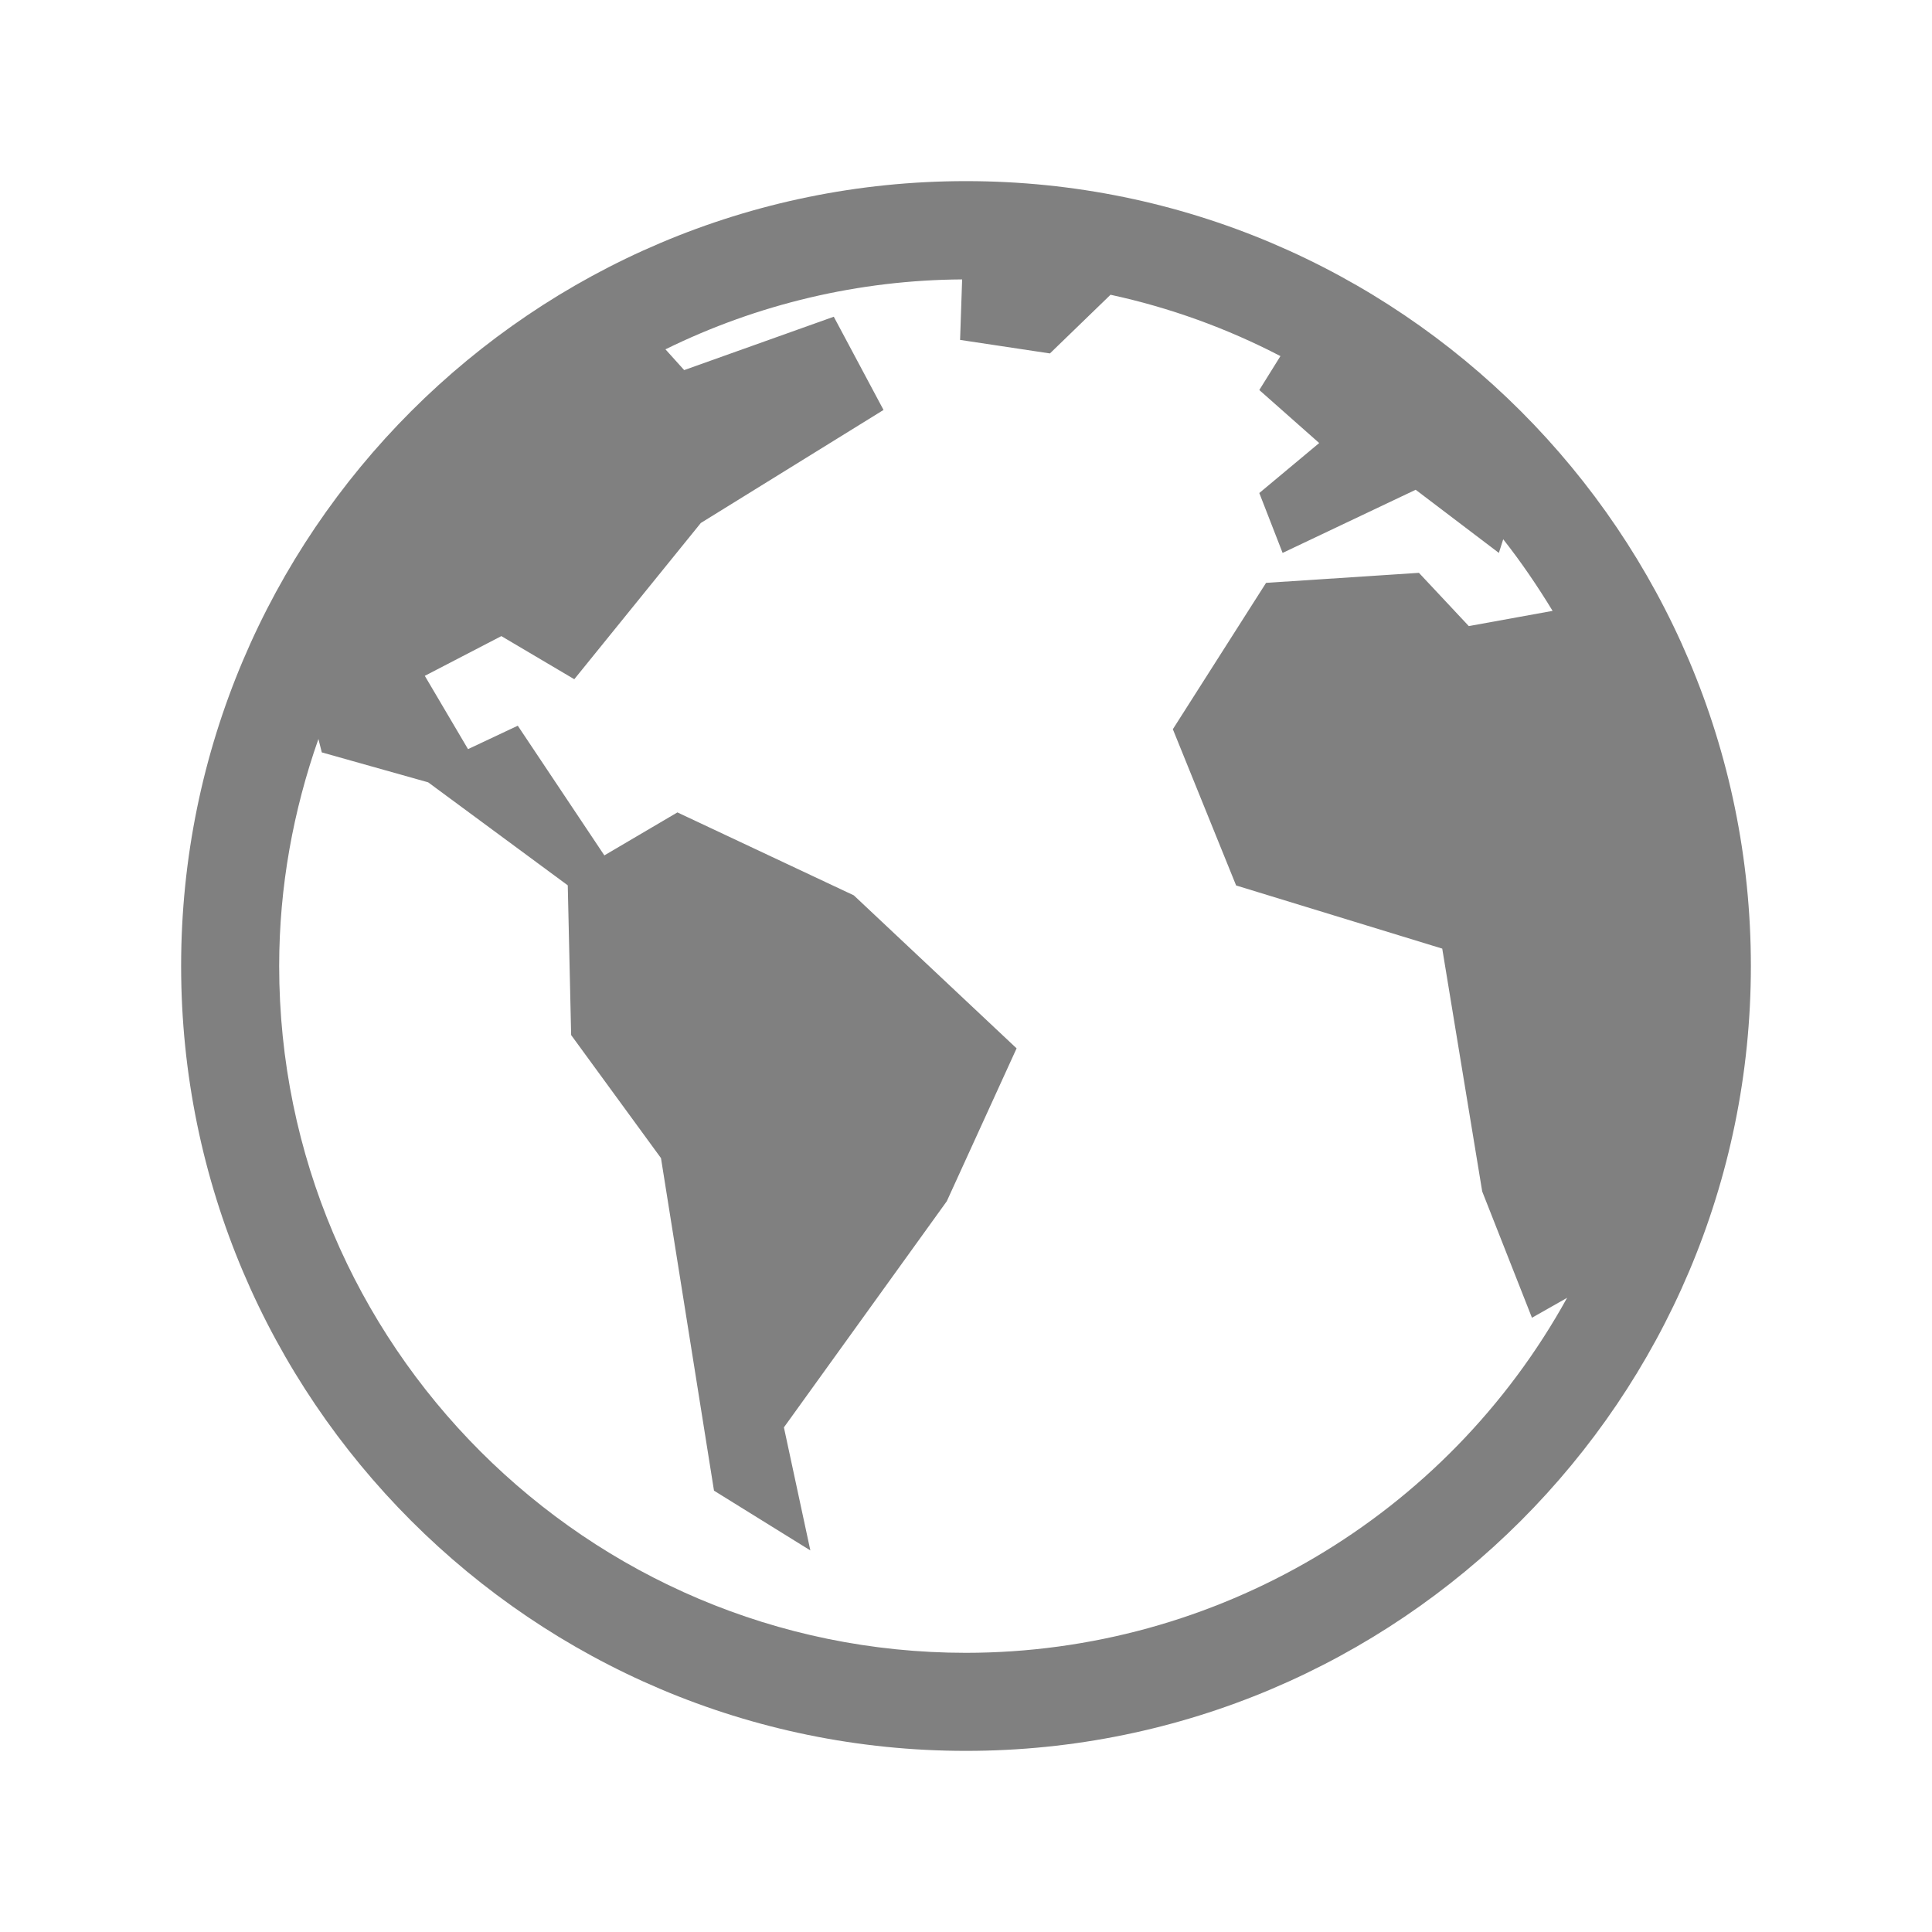
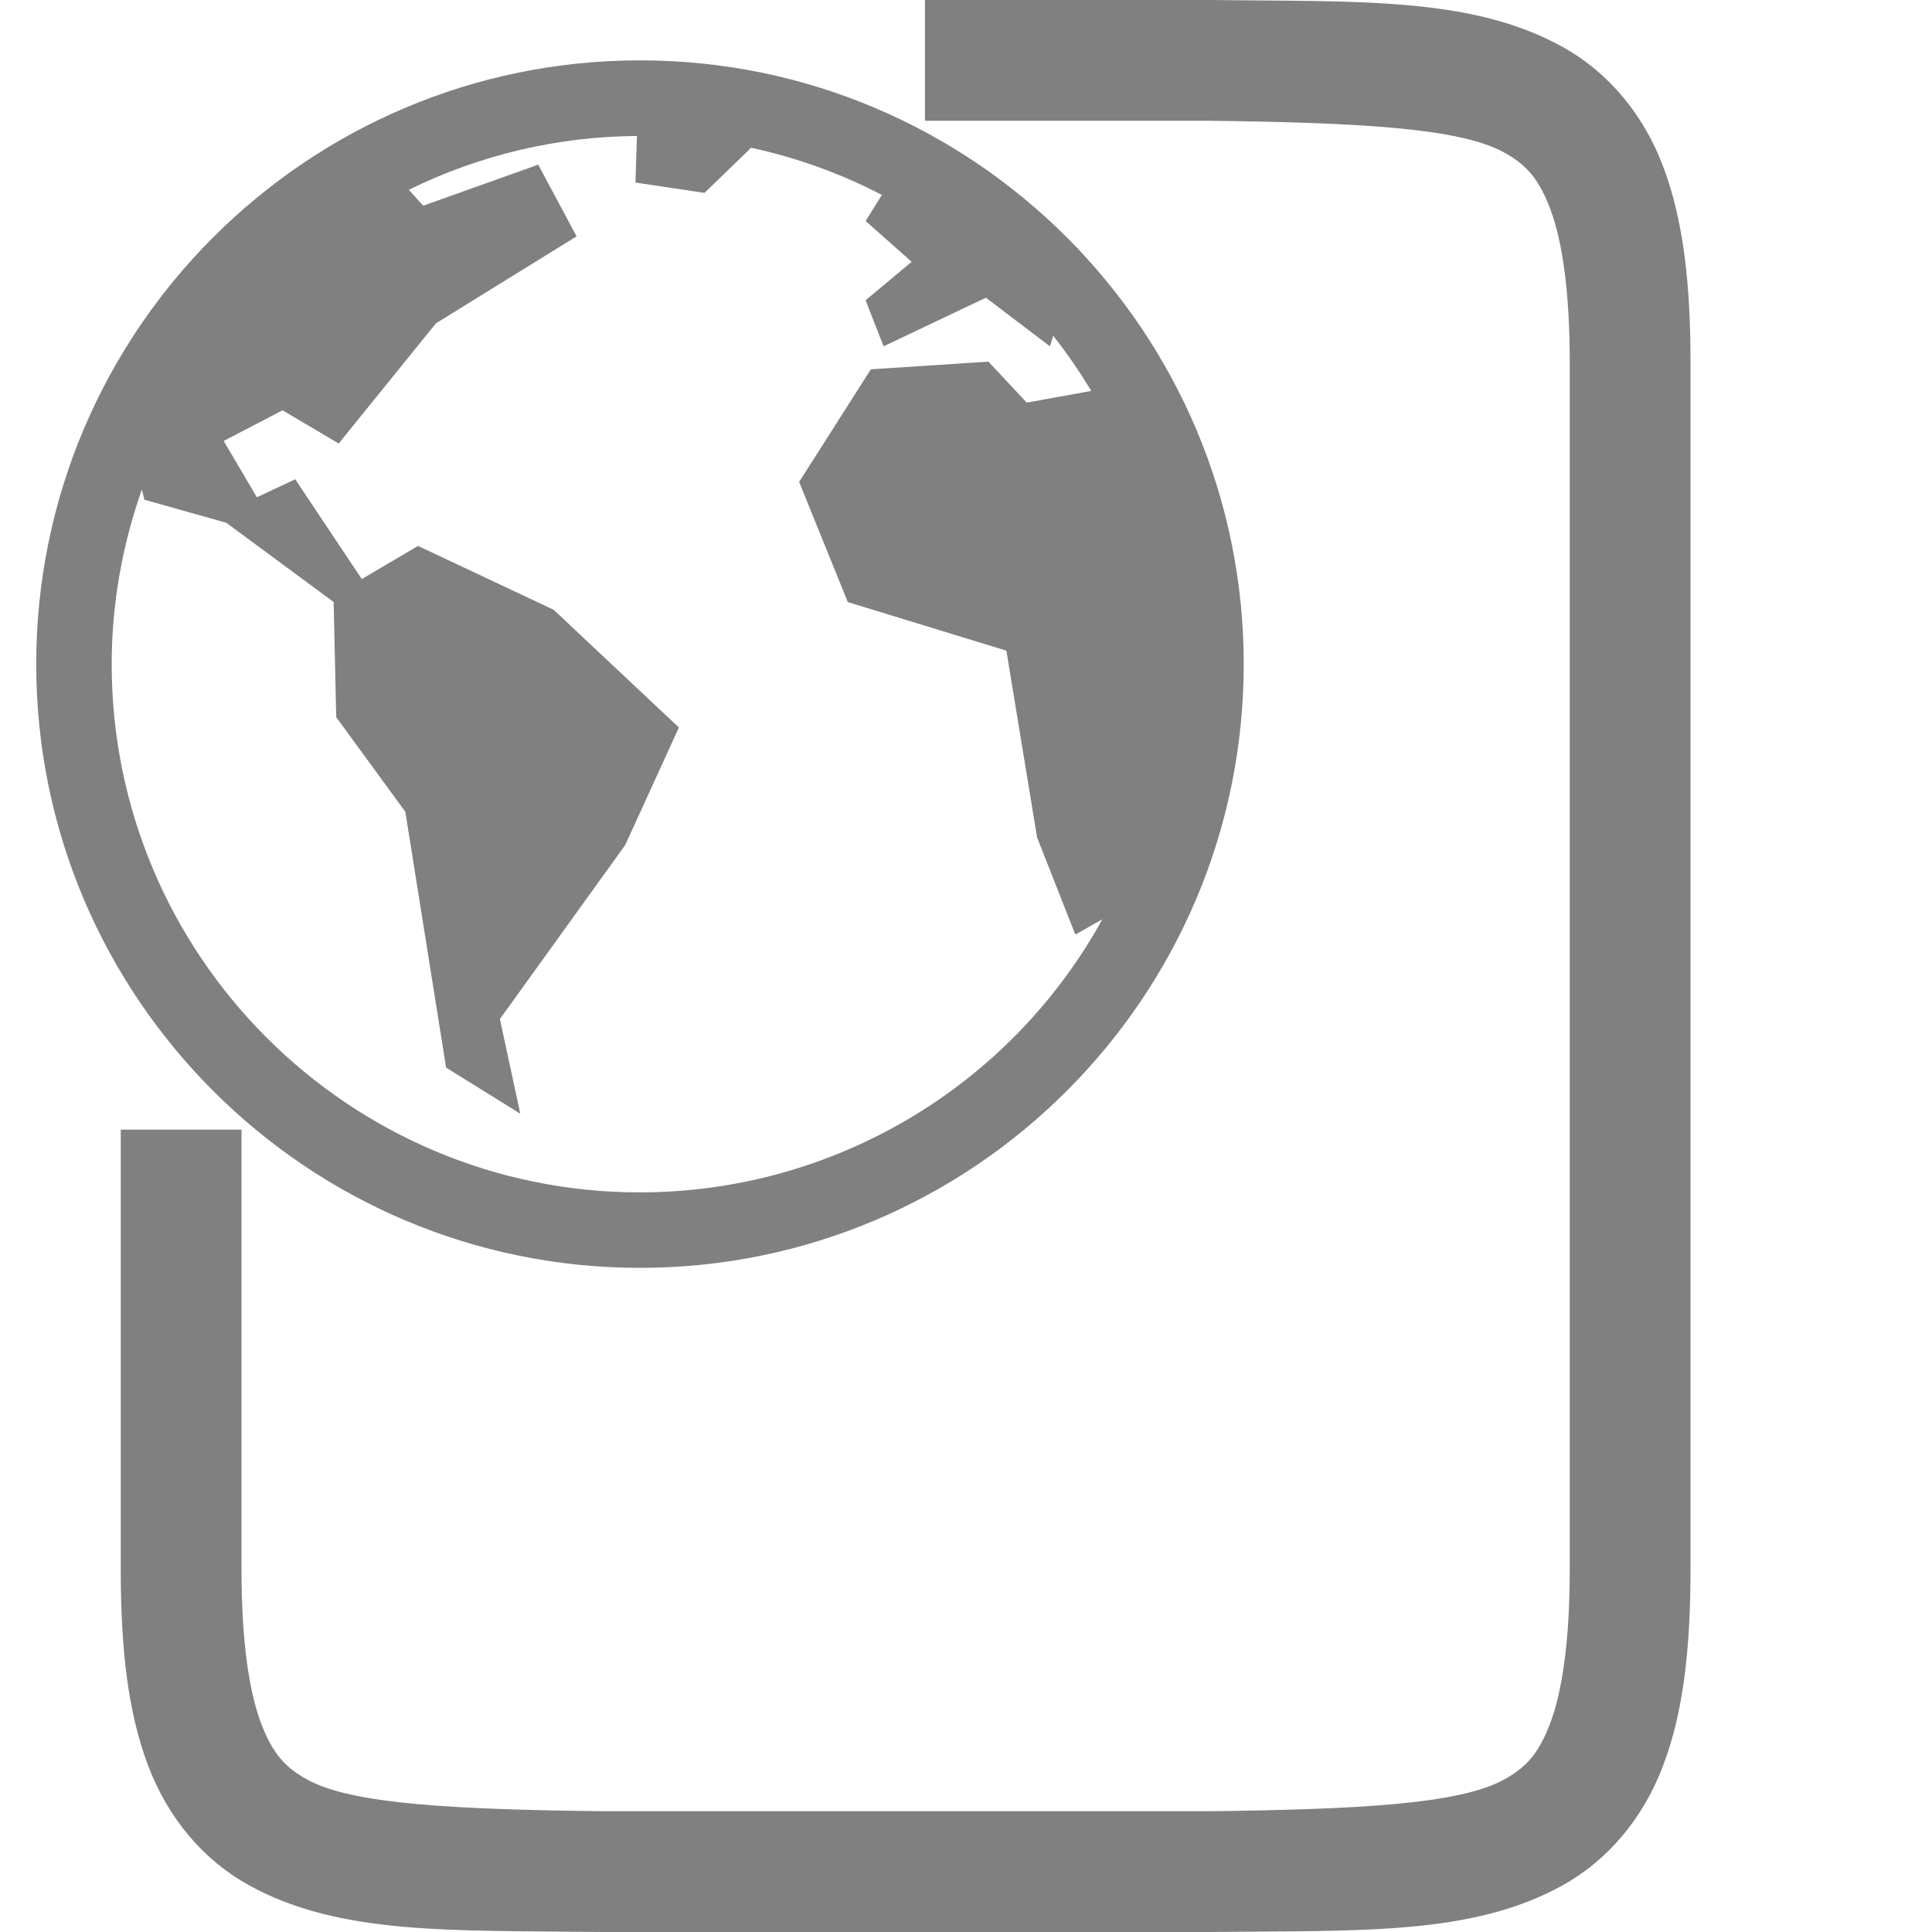
- <svg xmlns="http://www.w3.org/2000/svg" height="16" width="16" version="1.1" id="svg4">
-   <defs id="defs8" />
-   <path d="M 8,1.5 C 4.414,1.5 1.5,4.414 1.5,8 c 0,3.586 2.914,6.5 6.5,6.5 3.586,0 6.5,-2.914 6.5,-6.5 C 14.5,4.414 11.586,1.5 8,1.5 Z M 7.968,2.314 7.951,2.815 8.695,2.927 9.197,2.441 a 5.632,5.632 0 0 1 1.407,0.508 l -0.175,0.281 0.496,0.439 -0.496,0.414 0.193,0.496 1.102,-0.523 0.689,0.523 0.036,-0.113 c 0.149,0.189 0.284,0.388 0.409,0.593 L 12.164,5.185 11.751,4.744 l -1.266,0.083 -0.772,1.212 0.524,1.294 1.707,0.523 0.331,2.011 0.412,1.046 0.291,-0.165 A 5.689,5.689 0 0 1 8,13.688 C 4.862,13.688 2.312,11.138 2.312,8 c 0,-0.66 0.118,-1.291 0.325,-1.88 l 0.028,0.111 0.881,0.248 1.156,0.853 0.028,1.24 0.744,1.019 0.439,2.754 L 6.711,12.84 6.492,11.821 7.841,9.948 8.419,8.682 7.071,7.415 5.61,6.728 5.005,7.084 4.288,6.01 3.876,6.204 3.518,5.597 4.152,5.268 4.756,5.625 5.804,4.331 7.317,3.395 6.905,2.623 5.666,3.065 5.511,2.893 a 5.644,5.644 0 0 1 2.457,-0.579 z" font-weight="400" overflow="visible" style="color:#000000;font-weight:400;line-height:normal;font-family:sans-serif;font-variant-ligatures:normal;font-variant-position:normal;font-variant-caps:normal;font-variant-numeric:normal;font-variant-alternates:normal;font-feature-settings:normal;text-indent:0;text-align:start;text-decoration:none;text-decoration-line:none;text-decoration-style:solid;text-decoration-color:#000000;text-transform:none;white-space:normal;shape-padding:0;overflow:visible;isolation:auto;mix-blend-mode:normal;fill:#808080;stroke-width:0.812;marker:none;fill-opacity:1" id="path2" />
+ <svg xmlns="http://www.w3.org/2000/svg" xmlns:ns1="http://www.openswatchbook.org/uri/2009/osb" width="16" height="16" version="1.1" id="svg15">
+   <defs id="defs9">
+     <linearGradient id="linearGradient5606" ns1:paint="solid">
+       <stop id="stop5608" offset="0" style="stop-color:#000000" />
+     </linearGradient>
+     <linearGradient id="linearGradient4526" ns1:paint="solid">
+       <stop id="stop4528" offset="0" style="stop-color:#ffffff" />
+     </linearGradient>
+     <linearGradient id="linearGradient3600-4" ns1:paint="gradient">
+       <stop id="stop3602-7" offset="0" style="stop-color:#f4f4f4" />
+       <stop id="stop3604-6" offset="1" style="stop-color:#dbdbdb" />
+     </linearGradient>
+   </defs>
+   <g transform="translate(-512,-160)" id="g13">
+     <path style="fill:#808080" d="M 7.66 0 L 7.66 1 L 10 1 C 11.259 1.015 12.089 1.06 12.455 1.262 C 12.638 1.363 12.742 1.475 12.84 1.734 C 12.937 1.994 13 2.408 13 3 L 13 13 C 13 13.592 12.937 14.006 12.84 14.266 C 12.742 14.526 12.638 14.637 12.455 14.738 C 12.089 14.94 11.259 14.985 10 15 L 5.006 15 L 5 15 C 3.741 14.985 2.911 14.94 2.545 14.738 C 2.362 14.637 2.258 14.525 2.16 14.266 C 2.063 14.006 2 13.592 2 13 L 2 9.355 L 1 9.355 L 1 13 C 1 13.658 1.06 14.179 1.225 14.617 C 1.389 15.056 1.686 15.406 2.062 15.613 C 2.815 16.028 3.736 15.985 4.994 16 L 4.996 16 L 10.002 16 L 10.006 16 C 11.264 15.986 12.185 16.031 12.938 15.615 C 13.314 15.408 13.611 15.056 13.775 14.617 C 13.94 14.179 14 13.658 14 13 L 14 3 C 14 2.342 13.94 1.821 13.775 1.383 C 13.611 0.944 13.314 0.594 12.938 0.387 C 12.185 -0.028 11.264 0.015 10.006 0 L 10.004 0 L 7.66 0 z " transform="translate(512,160)" id="path11" />
+   </g>
+   <g id="g832" font-weight="400" style="color:#000000;font-weight:400;font-family:sans-serif;fill:#808080" transform="matrix(0.625,0,0,0.625,-0.875,-0.0195312)">
+     <path d="m 9.88,0.831 c -4.414,0 -8,3.586 -8,8 0,4.414 3.586,8 8,8 4.414,0 8,-3.586 8,-8 0,-4.414 -3.586,-8 -8,-8 z M 9.84,1.833 l -0.02,0.617 0.915,0.137 0.618,-0.598 a 6.932,6.932 0 0 1 1.732,0.625 l -0.215,0.346 0.61,0.54 -0.61,0.51 0.238,0.61 1.356,-0.644 0.848,0.644 0.044,-0.139 c 0.184,0.232 0.35,0.477 0.504,0.73 l -0.855,0.155 -0.508,-0.543 -1.558,0.102 -0.95,1.492 0.645,1.592 2.101,0.644 0.407,2.475 0.507,1.287 0.358,-0.203 a 7.002,7.002 0 0 1 -6.127,3.619 c -3.862,0 -7,-3.138 -7,-7 0,-0.812 0.145,-1.589 0.4,-2.314 l 0.034,0.136 1.084,0.305 1.423,1.05 0.034,1.526 0.916,1.254 0.54,3.39 0.983,0.61 -0.27,-1.254 1.66,-2.305 0.712,-1.558 -1.66,-1.56 -1.797,-0.846 -0.745,0.439 -0.882,-1.322 -0.508,0.238 -0.44,-0.746 0.78,-0.406 0.744,0.44 1.289,-1.593 1.863,-1.152 -0.508,-0.95 -1.525,0.544 -0.19,-0.211 a 6.947,6.947 0 0 1 3.024,-0.713 z" font-weight="400" overflow="visible" style="color:#000000;font-weight:400;line-height:normal;font-family:sans-serif;font-variant-ligatures:normal;font-variant-position:normal;font-variant-caps:normal;font-variant-numeric:normal;font-variant-alternates:normal;font-feature-settings:normal;text-indent:0;text-align:start;text-decoration:none;text-decoration-line:none;text-decoration-style:solid;text-decoration-color:#000000;text-transform:none;white-space:normal;shape-padding:0;overflow:visible;isolation:auto;mix-blend-mode:normal;fill:#808080;fill-opacity:1;stroke-width:1;marker:none" id="path2" />
+   </g>
</svg>
